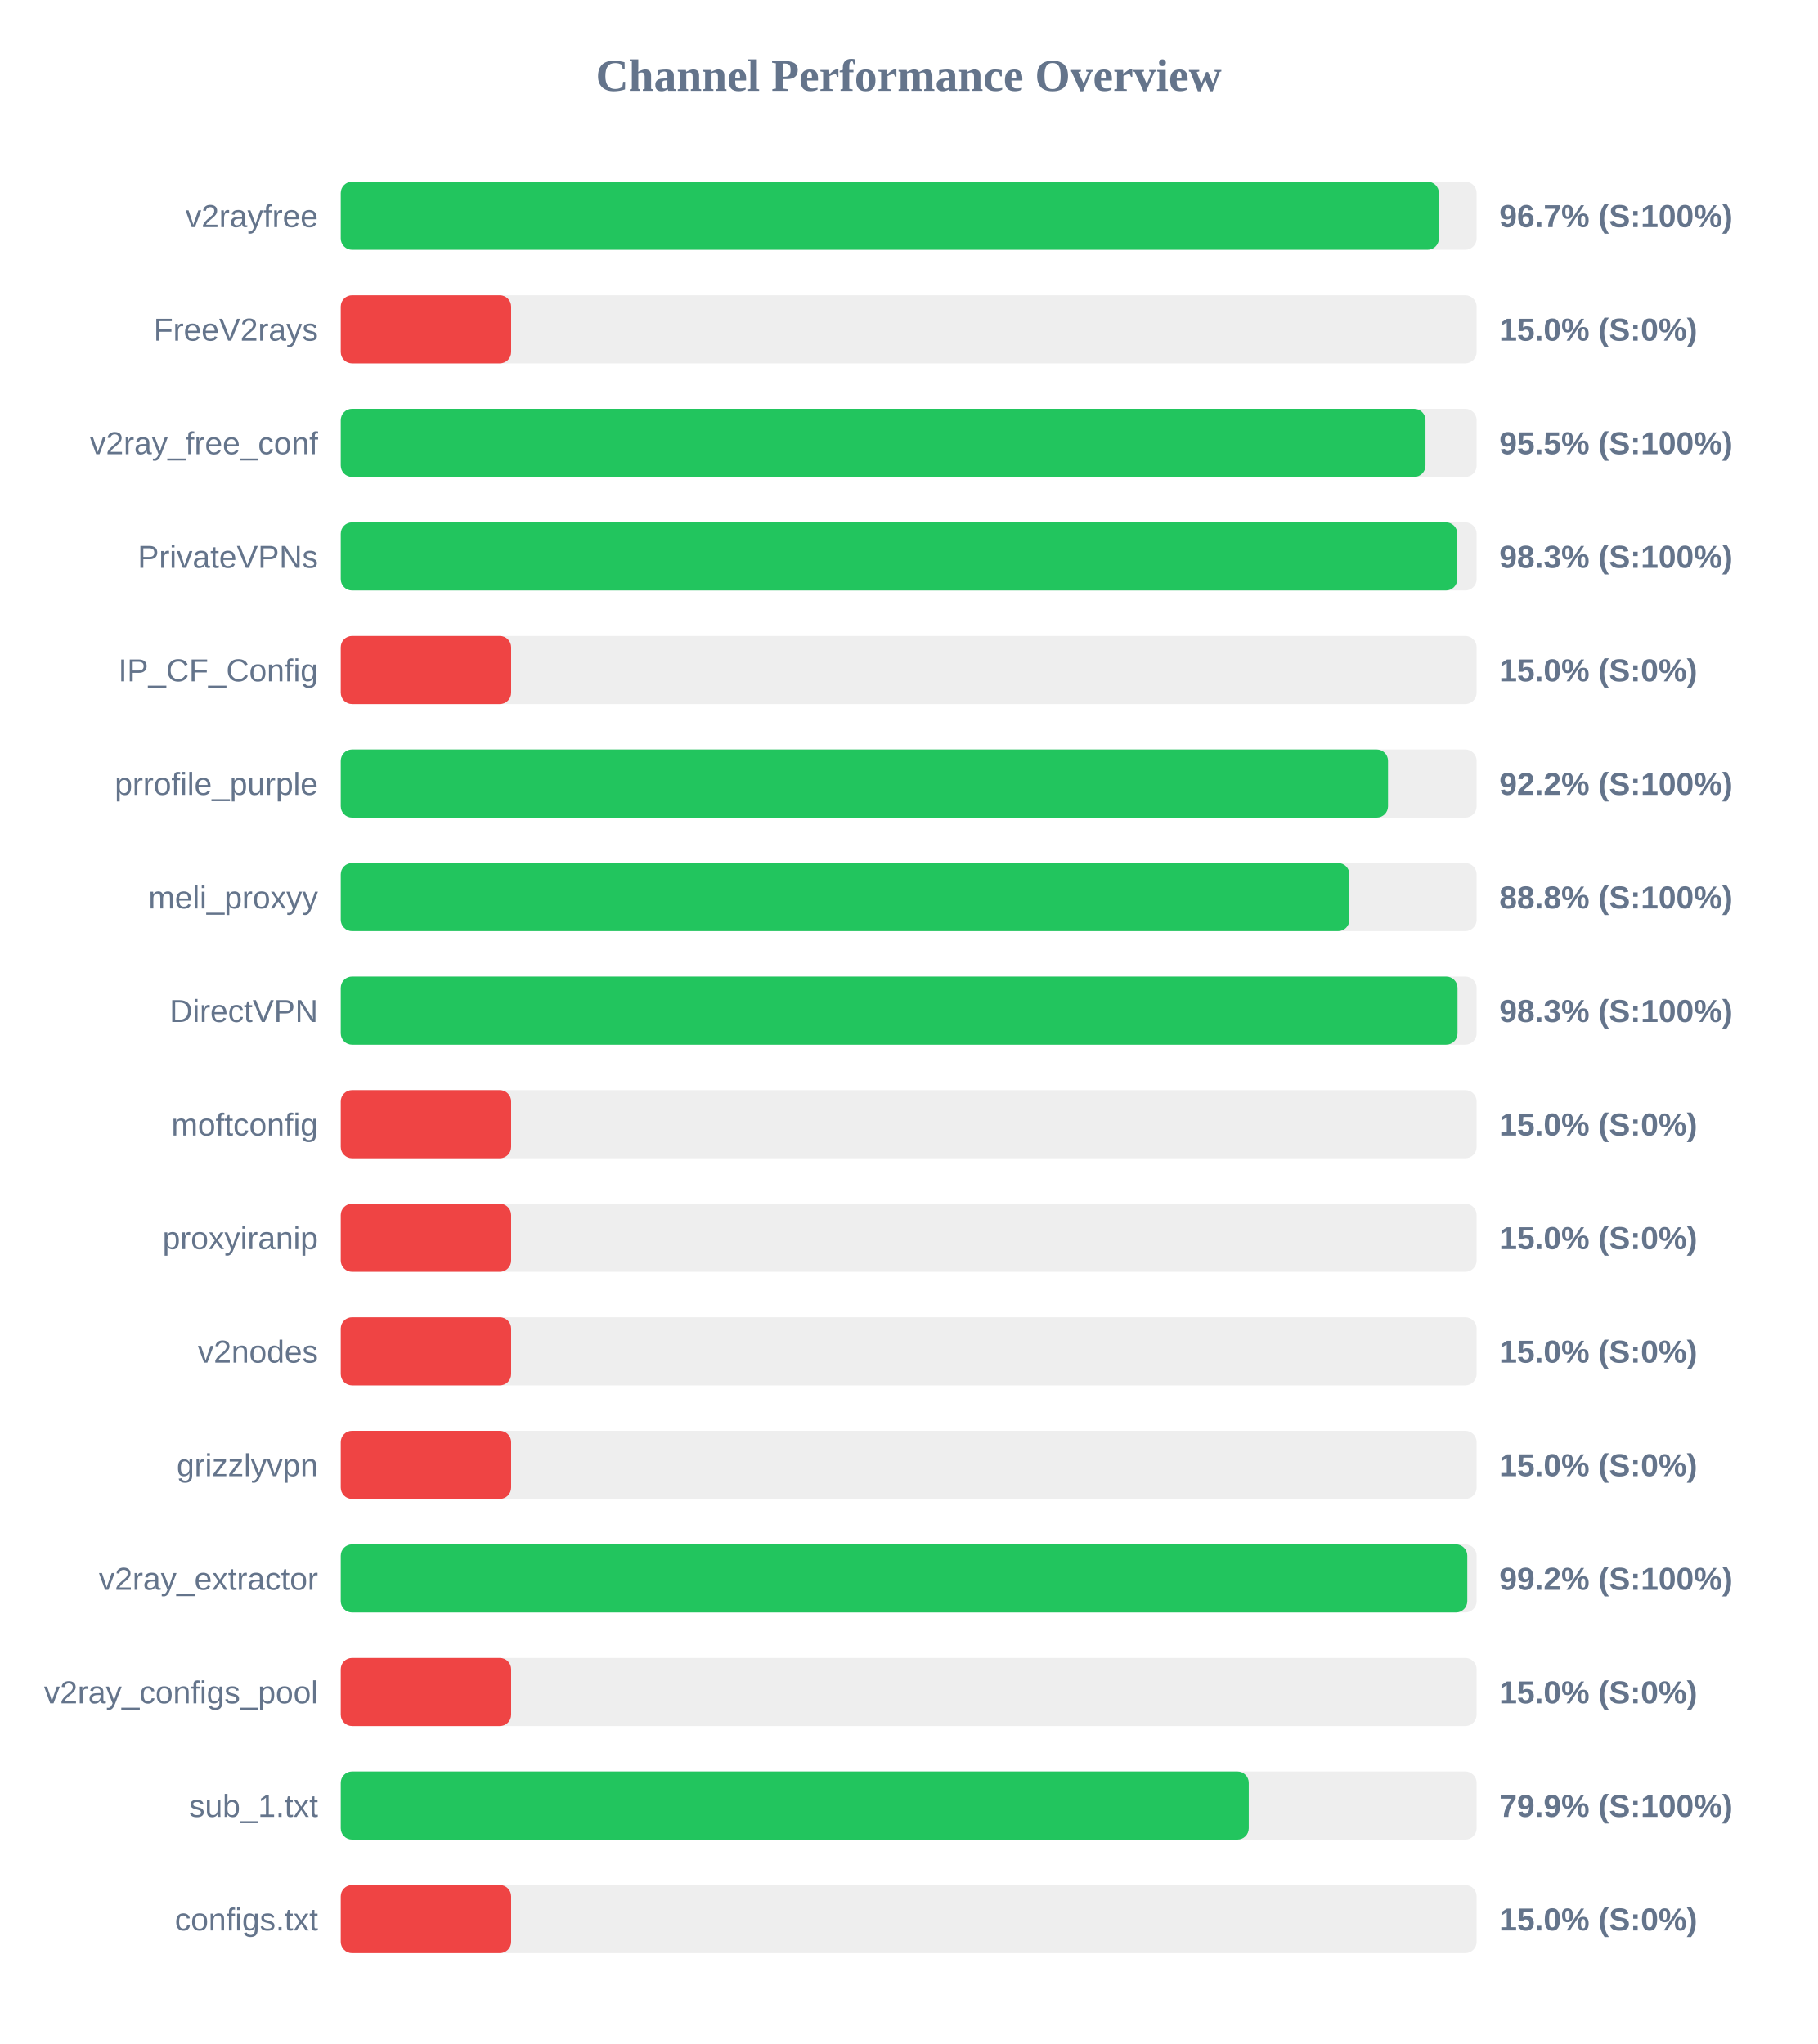
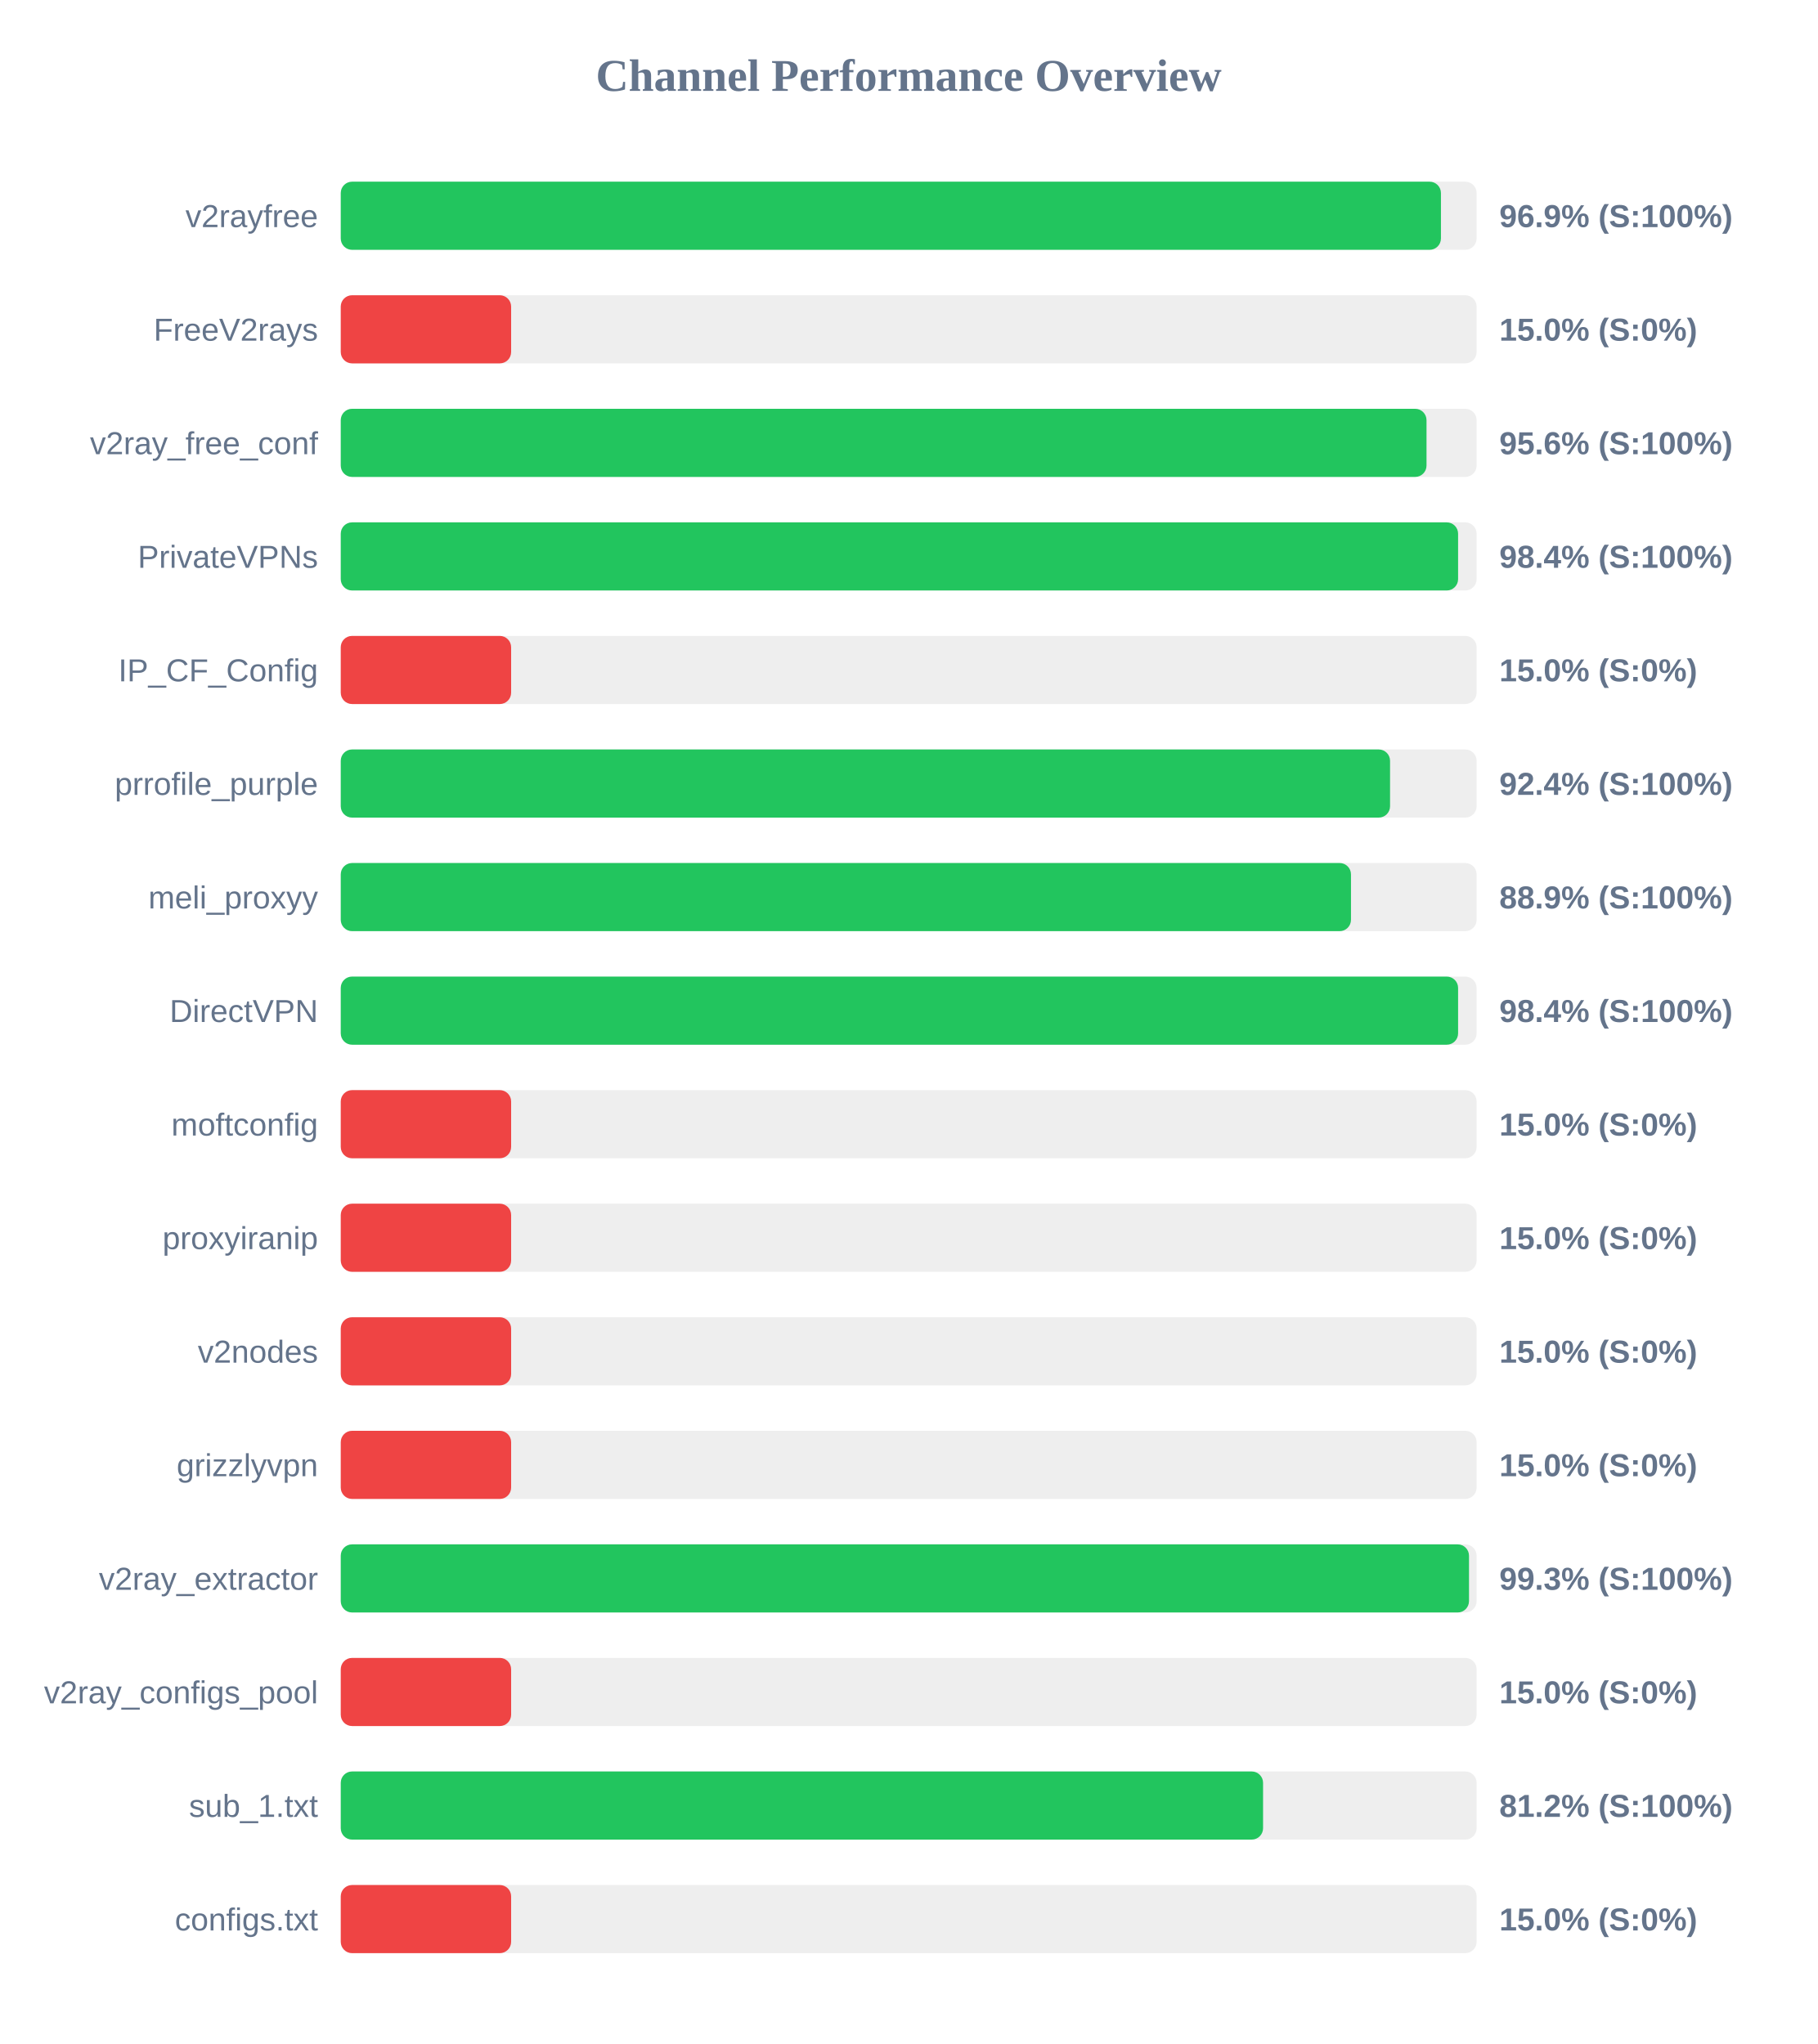
<svg xmlns="http://www.w3.org/2000/svg" width="800" height="900" version="1.1">
  <style>
        .row { font: 14px Arial; fill: #64748b; }
        .score { font: bold 14px Arial; fill: #64748b; }
    </style>
  <text x="400" y="40" text-anchor="middle" font-size="20px" font-weight="bold" fill="#64748b">Channel Performance Overview</text>
  <rect x="150" y="80" width="500" height="30" fill="#eee" rx="5" />
-   <rect x="150" y="80" width="483.4" height="30" fill="#22c55e" rx="5" />
+   <rect x="150" y="80" width="484.3" height="30" fill="#22c55e" rx="5" />
  <text x="140" y="100" text-anchor="end" class="row">v2rayfree</text>
-   <text x="660" y="100" text-anchor="start" class="score">96.7% (S:100%)</text>
+   <text x="660" y="100" text-anchor="start" class="score">96.9% (S:100%)</text>
  <rect x="150" y="130" width="500" height="30" fill="#eee" rx="5" />
  <rect x="150" y="130" width="75.0" height="30" fill="#ef4444" rx="5" />
  <text x="140" y="150" text-anchor="end" class="row">FreeV2rays</text>
  <text x="660" y="150" text-anchor="start" class="score">15.0% (S:0%)</text>
  <rect x="150" y="180" width="500" height="30" fill="#eee" rx="5" />
-   <rect x="150" y="180" width="477.5" height="30" fill="#22c55e" rx="5" />
+   <rect x="150" y="180" width="477.95" height="30" fill="#22c55e" rx="5" />
  <text x="140" y="200" text-anchor="end" class="row">v2ray_free_conf</text>
-   <text x="660" y="200" text-anchor="start" class="score">95.5% (S:100%)</text>
+   <text x="660" y="200" text-anchor="start" class="score">95.6% (S:100%)</text>
  <rect x="150" y="230" width="500" height="30" fill="#eee" rx="5" />
-   <rect x="150" y="230" width="491.5" height="30" fill="#22c55e" rx="5" />
+   <rect x="150" y="230" width="491.85" height="30" fill="#22c55e" rx="5" />
  <text x="140" y="250" text-anchor="end" class="row">PrivateVPNs</text>
-   <text x="660" y="250" text-anchor="start" class="score">98.3% (S:100%)</text>
+   <text x="660" y="250" text-anchor="start" class="score">98.4% (S:100%)</text>
  <rect x="150" y="280" width="500" height="30" fill="#eee" rx="5" />
  <rect x="150" y="280" width="75.0" height="30" fill="#ef4444" rx="5" />
  <text x="140" y="300" text-anchor="end" class="row">IP_CF_Config</text>
  <text x="660" y="300" text-anchor="start" class="score">15.0% (S:0%)</text>
  <rect x="150" y="330" width="500" height="30" fill="#eee" rx="5" />
-   <rect x="150" y="330" width="461.0" height="30" fill="#22c55e" rx="5" />
+   <rect x="150" y="330" width="461.9" height="30" fill="#22c55e" rx="5" />
  <text x="140" y="350" text-anchor="end" class="row">prrofile_purple</text>
-   <text x="660" y="350" text-anchor="start" class="score">92.2% (S:100%)</text>
+   <text x="660" y="350" text-anchor="start" class="score">92.4% (S:100%)</text>
  <rect x="150" y="380" width="500" height="30" fill="#eee" rx="5" />
-   <rect x="150" y="380" width="444.0" height="30" fill="#22c55e" rx="5" />
+   <rect x="150" y="380" width="444.7" height="30" fill="#22c55e" rx="5" />
  <text x="140" y="400" text-anchor="end" class="row">meli_proxyy</text>
-   <text x="660" y="400" text-anchor="start" class="score">88.8% (S:100%)</text>
+   <text x="660" y="400" text-anchor="start" class="score">88.9% (S:100%)</text>
  <rect x="150" y="430" width="500" height="30" fill="#eee" rx="5" />
-   <rect x="150" y="430" width="491.6" height="30" fill="#22c55e" rx="5" />
+   <rect x="150" y="430" width="491.85" height="30" fill="#22c55e" rx="5" />
  <text x="140" y="450" text-anchor="end" class="row">DirectVPN</text>
-   <text x="660" y="450" text-anchor="start" class="score">98.3% (S:100%)</text>
+   <text x="660" y="450" text-anchor="start" class="score">98.4% (S:100%)</text>
  <rect x="150" y="480" width="500" height="30" fill="#eee" rx="5" />
  <rect x="150" y="480" width="75.0" height="30" fill="#ef4444" rx="5" />
  <text x="140" y="500" text-anchor="end" class="row">moftconfig</text>
  <text x="660" y="500" text-anchor="start" class="score">15.0% (S:0%)</text>
  <rect x="150" y="530" width="500" height="30" fill="#eee" rx="5" />
  <rect x="150" y="530" width="75.0" height="30" fill="#ef4444" rx="5" />
  <text x="140" y="550" text-anchor="end" class="row">proxyiranip</text>
  <text x="660" y="550" text-anchor="start" class="score">15.0% (S:0%)</text>
  <rect x="150" y="580" width="500" height="30" fill="#eee" rx="5" />
  <rect x="150" y="580" width="75.0" height="30" fill="#ef4444" rx="5" />
  <text x="140" y="600" text-anchor="end" class="row">v2nodes</text>
  <text x="660" y="600" text-anchor="start" class="score">15.0% (S:0%)</text>
  <rect x="150" y="630" width="500" height="30" fill="#eee" rx="5" />
  <rect x="150" y="630" width="75.0" height="30" fill="#ef4444" rx="5" />
  <text x="140" y="650" text-anchor="end" class="row">grizzlyvpn</text>
  <text x="660" y="650" text-anchor="start" class="score">15.0% (S:0%)</text>
  <rect x="150" y="680" width="500" height="30" fill="#eee" rx="5" />
-   <rect x="150" y="680" width="495.9" height="30" fill="#22c55e" rx="5" />
+   <rect x="150" y="680" width="496.65" height="30" fill="#22c55e" rx="5" />
  <text x="140" y="700" text-anchor="end" class="row">v2ray_extractor</text>
-   <text x="660" y="700" text-anchor="start" class="score">99.2% (S:100%)</text>
+   <text x="660" y="700" text-anchor="start" class="score">99.3% (S:100%)</text>
  <rect x="150" y="730" width="500" height="30" fill="#eee" rx="5" />
  <rect x="150" y="730" width="75.0" height="30" fill="#ef4444" rx="5" />
  <text x="140" y="750" text-anchor="end" class="row">v2ray_configs_pool</text>
  <text x="660" y="750" text-anchor="start" class="score">15.0% (S:0%)</text>
  <rect x="150" y="780" width="500" height="30" fill="#eee" rx="5" />
-   <rect x="150" y="780" width="399.7" height="30" fill="#22c55e" rx="5" />
+   <rect x="150" y="780" width="406.0" height="30" fill="#22c55e" rx="5" />
  <text x="140" y="800" text-anchor="end" class="row">sub_1.txt</text>
-   <text x="660" y="800" text-anchor="start" class="score">79.9% (S:100%)</text>
+   <text x="660" y="800" text-anchor="start" class="score">81.2% (S:100%)</text>
  <rect x="150" y="830" width="500" height="30" fill="#eee" rx="5" />
  <rect x="150" y="830" width="75.0" height="30" fill="#ef4444" rx="5" />
  <text x="140" y="850" text-anchor="end" class="row">configs.txt</text>
  <text x="660" y="850" text-anchor="start" class="score">15.0% (S:0%)</text>
</svg>
